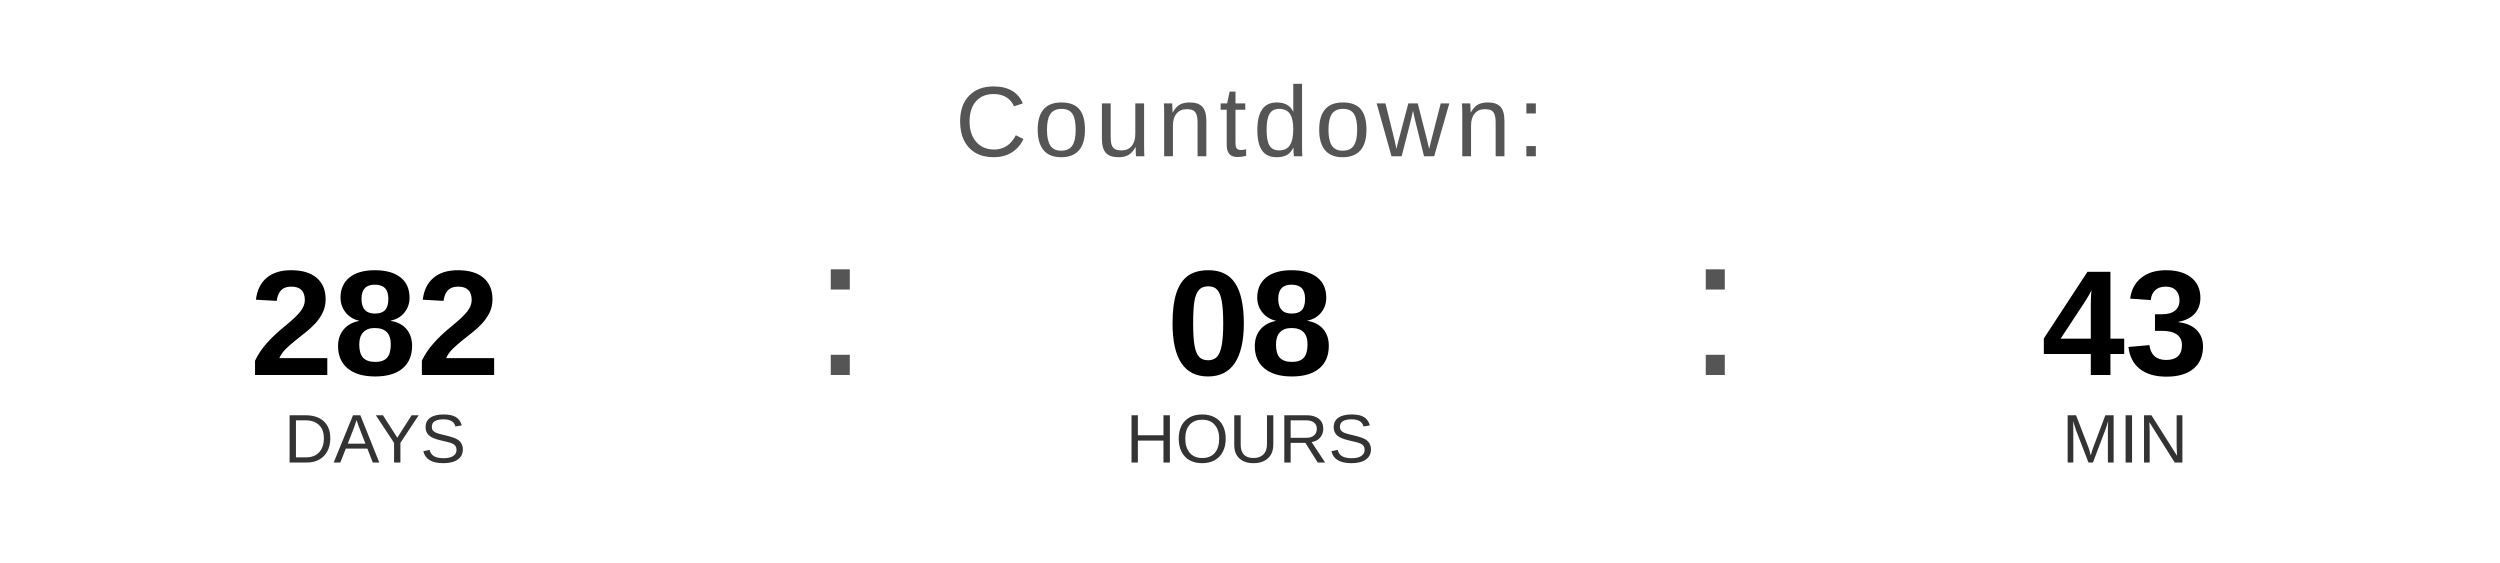
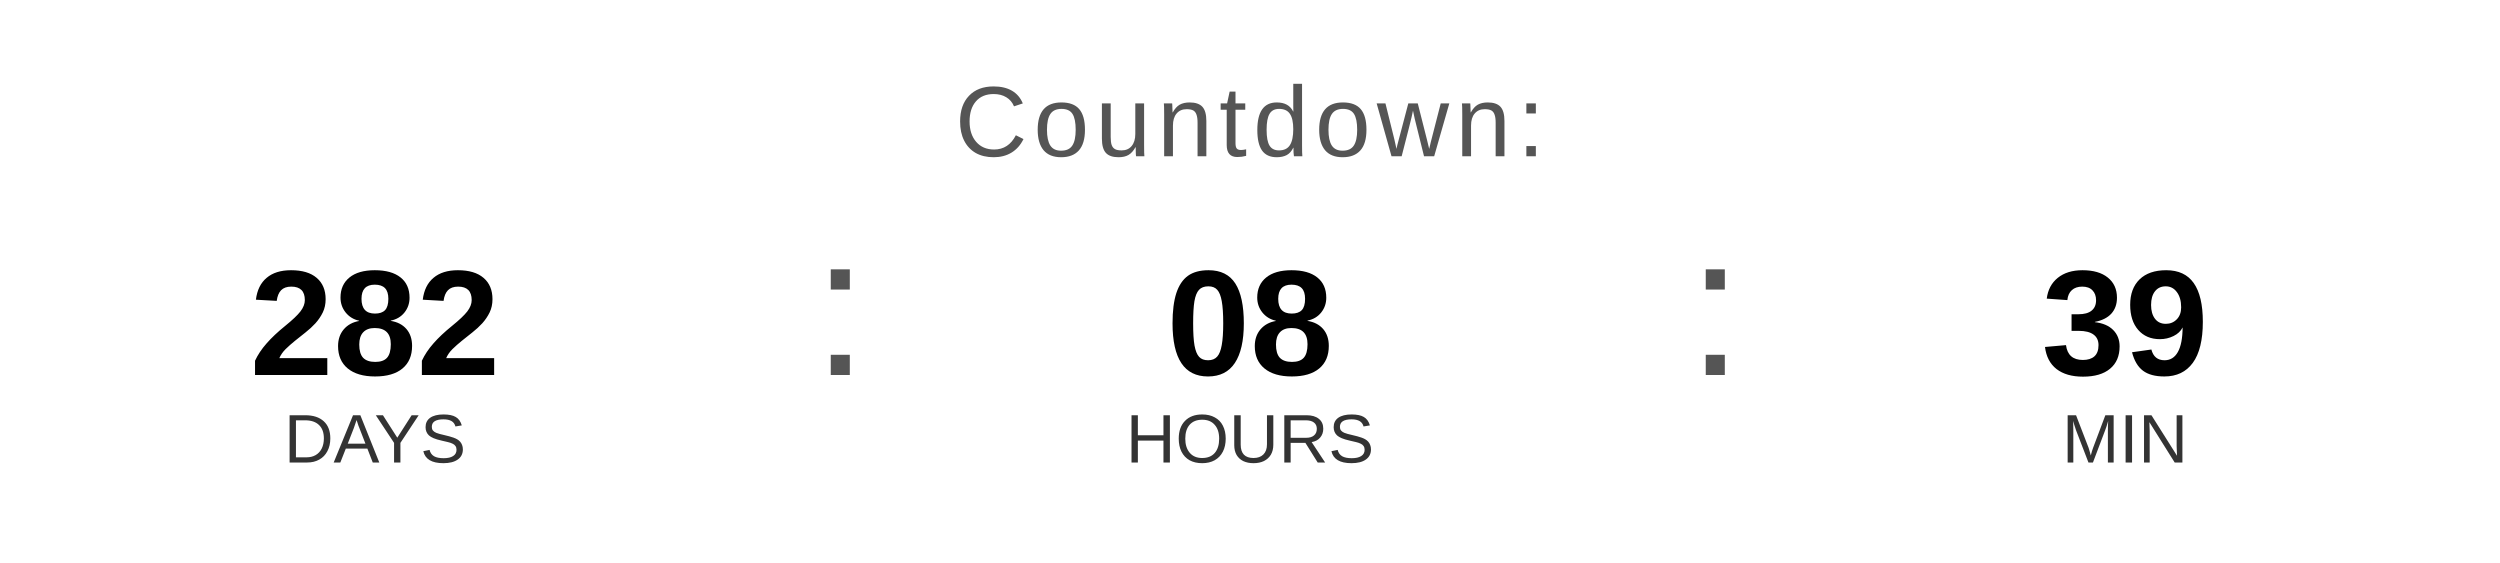
<svg xmlns="http://www.w3.org/2000/svg" width="400" height="90" viewBox="0 0 400 90">
  <text x="200" y="25" font-family="Arial, Helvetica, sans-serif" font-size="16" fill="#555555" text-anchor="middle" letter-spacing="1">
    Countdown:
  </text>
  <text x="60" y="60" font-family="Arial, Helvetica, sans-serif" font-size="24" font-weight="bold" fill="#000000" text-anchor="middle">282</text>
  <text x="60" y="74" font-family="Arial, Helvetica, sans-serif" font-size="11" fill="#333333" text-anchor="middle">DAYS</text>
  <text x="130" y="60" font-family="Arial, sans-serif" font-size="32" fill="#555555">:</text>
  <text x="200" y="60" font-family="Arial, Helvetica, sans-serif" font-size="24" font-weight="bold" fill="#000000" text-anchor="middle">08</text>
  <text x="200" y="74" font-family="Arial, Helvetica, sans-serif" font-size="11" fill="#333333" text-anchor="middle">HOURS</text>
  <text x="270" y="60" font-family="Arial, sans-serif" font-size="32" fill="#555555">:</text>
-   <text x="340" y="60" font-family="Arial, Helvetica, sans-serif" font-size="24" font-weight="bold" fill="#000000" text-anchor="middle">43</text>
+   <text x="340" y="60" font-family="Arial, Helvetica, sans-serif" font-size="24" font-weight="bold" fill="#000000" text-anchor="middle">39</text>
  <text x="340" y="74" font-family="Arial, Helvetica, sans-serif" font-size="11" fill="#333333" text-anchor="middle">MIN</text>
</svg>
